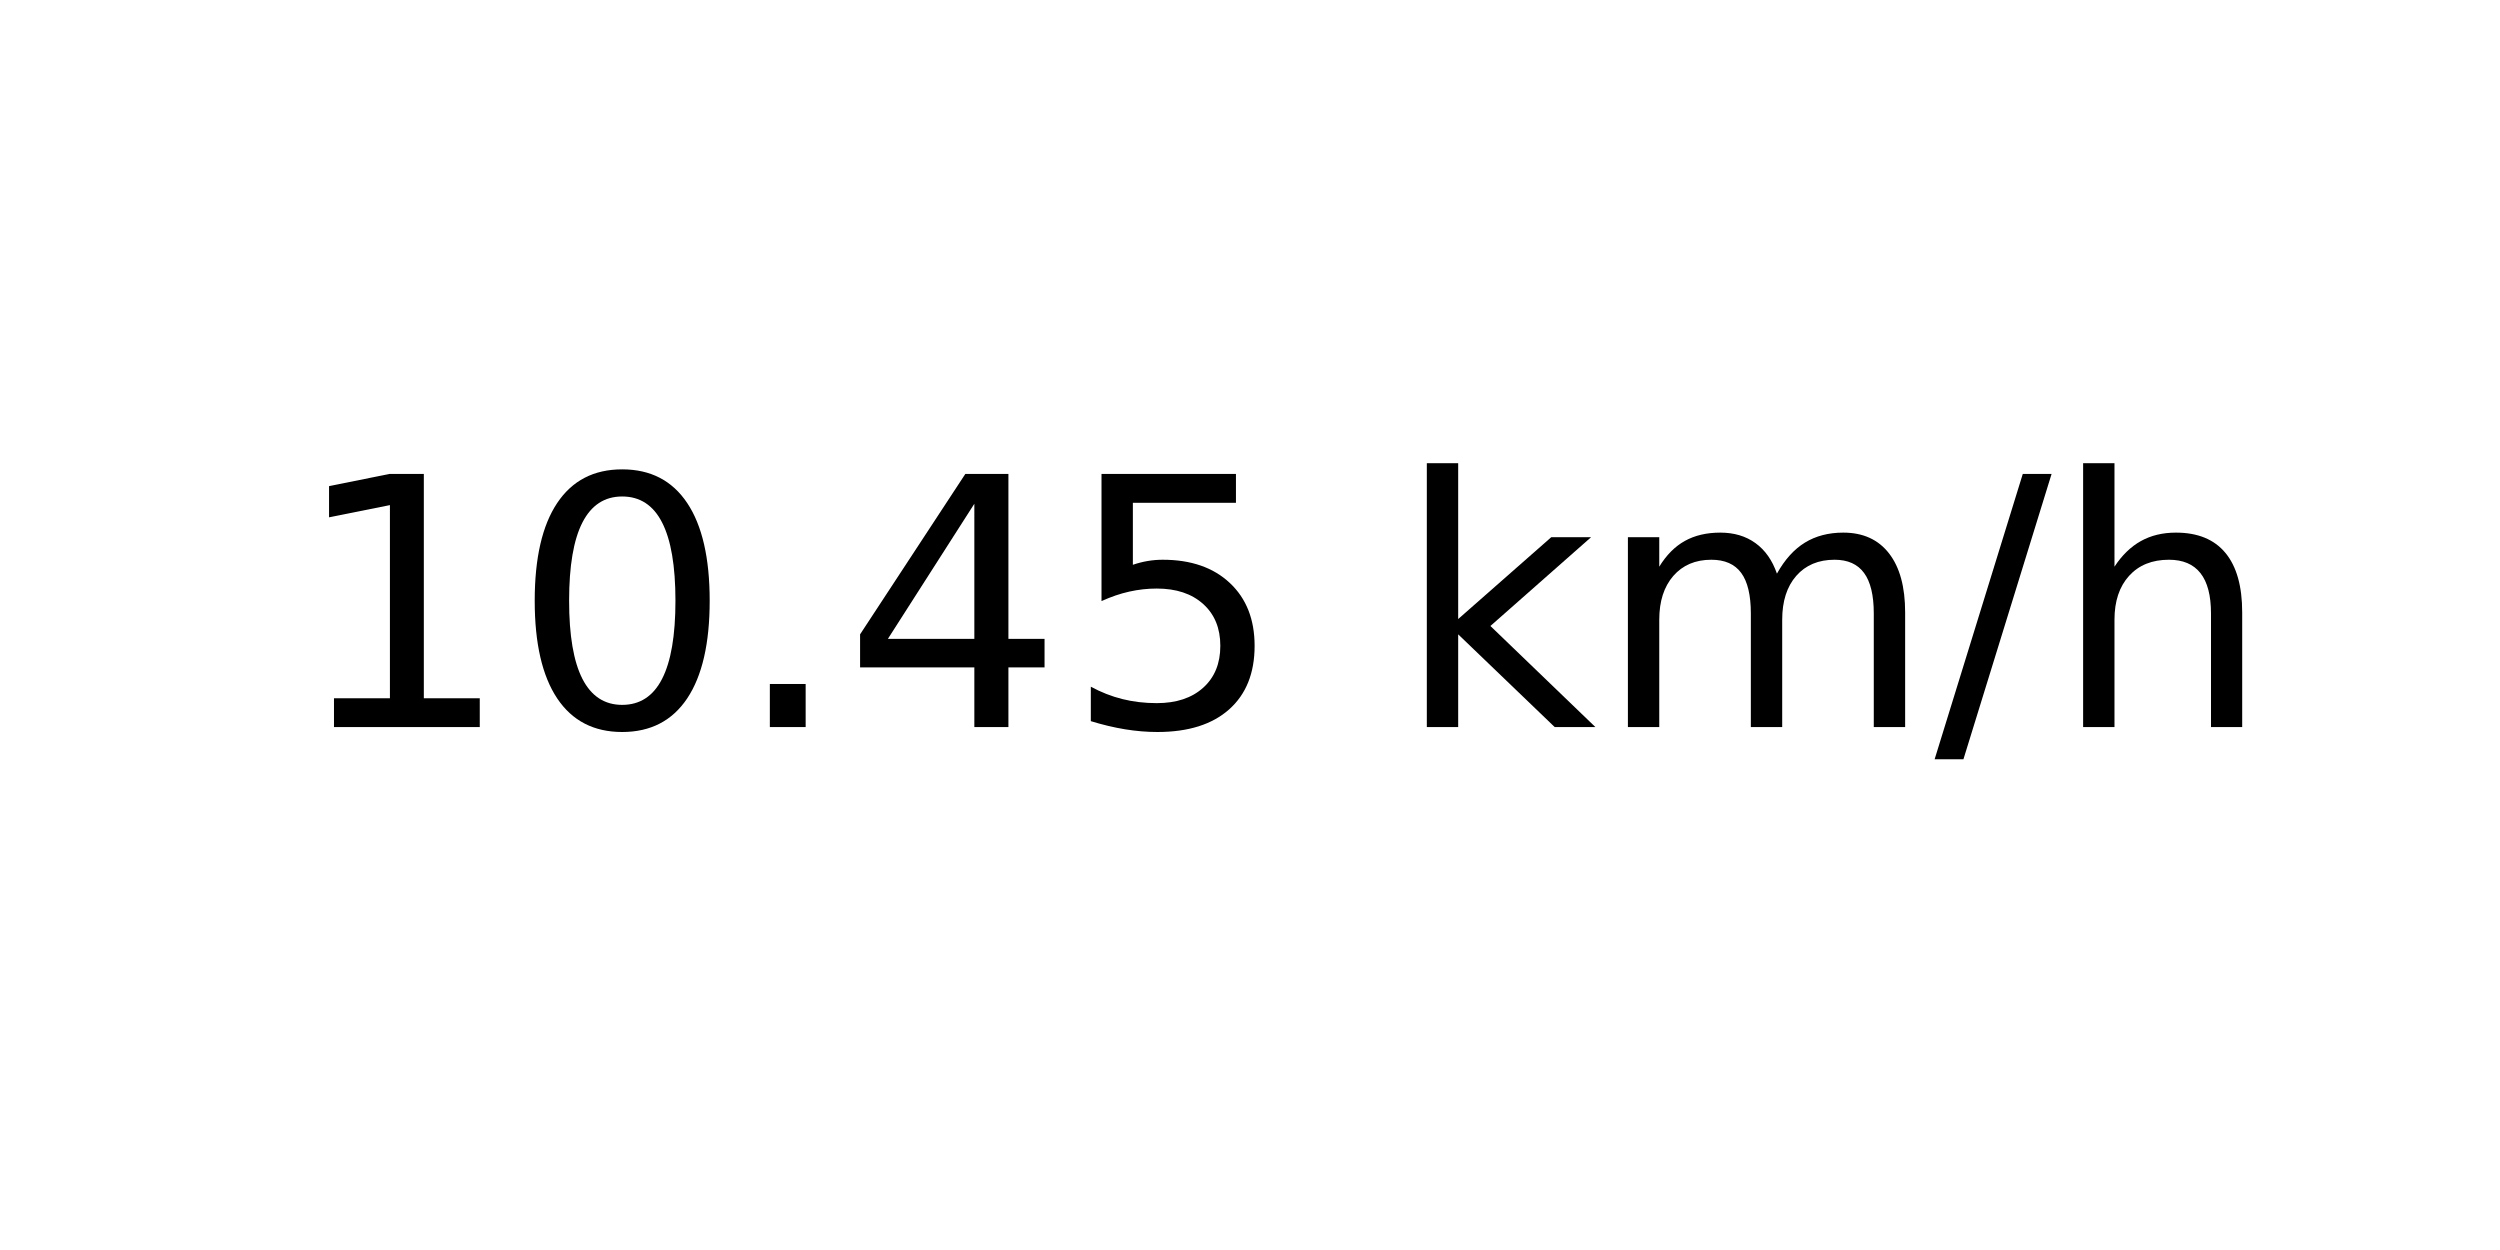
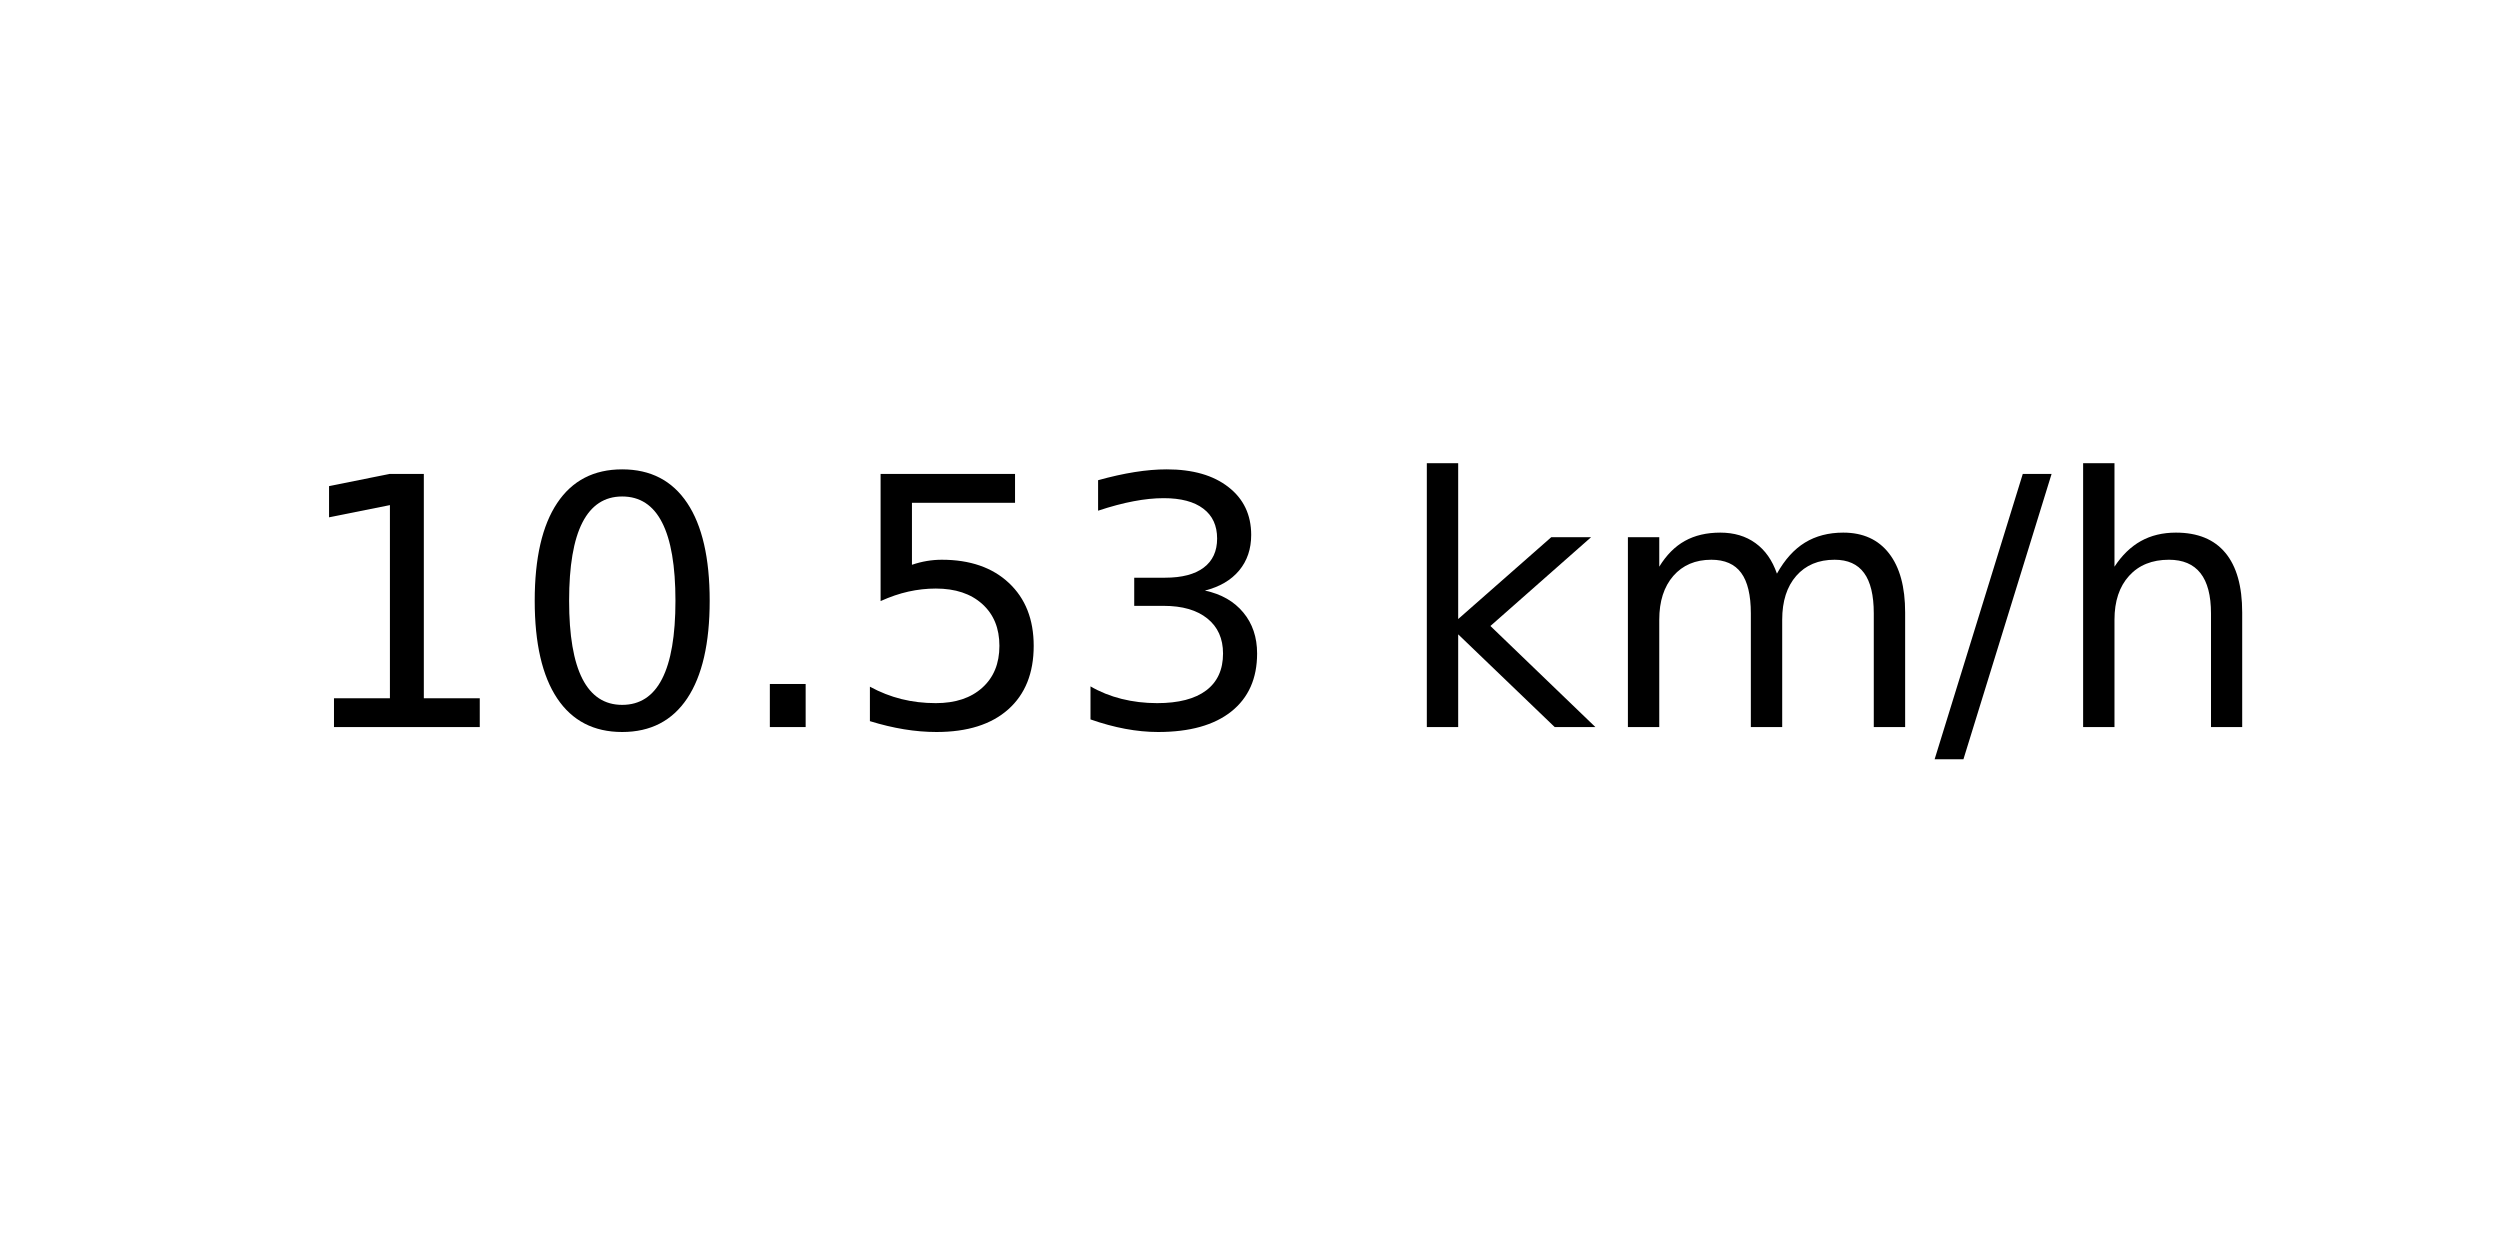
<svg xmlns="http://www.w3.org/2000/svg" xmlns:xlink="http://www.w3.org/1999/xlink" width="72pt" height="36pt" viewBox="0 0 72 36" version="1.1">
  <defs>
    <style type="text/css">*{stroke-linejoin: round; stroke-linecap: butt}</style>
  </defs>
  <g id="figure_1">
    <g id="axes_1">
      <g id="text_1">
        <g transform="translate(8.378125 20.93937) scale(0.1 -0.1)">
          <defs>
            <path id="DejaVuSans-31" d="M 794 531  L 1825 531  L 1825 4091  L 703 3866  L 703 4441  L 1819 4666  L 2450 4666  L 2450 531  L 3481 531  L 3481 0  L 794 0  L 794 531  z " transform="scale(0.015625)" />
            <path id="DejaVuSans-30" d="M 2034 4250  Q 1547 4250 1301 3770  Q 1056 3291 1056 2328  Q 1056 1369 1301 889  Q 1547 409 2034 409  Q 2525 409 2770 889  Q 3016 1369 3016 2328  Q 3016 3291 2770 3770  Q 2525 4250 2034 4250  z M 2034 4750  Q 2819 4750 3233 4129  Q 3647 3509 3647 2328  Q 3647 1150 3233 529  Q 2819 -91 2034 -91  Q 1250 -91 836 529  Q 422 1150 422 2328  Q 422 3509 836 4129  Q 1250 4750 2034 4750  z " transform="scale(0.015625)" />
            <path id="DejaVuSans-2e" d="M 684 794  L 1344 794  L 1344 0  L 684 0  L 684 794  z " transform="scale(0.015625)" />
-             <path id="DejaVuSans-34" d="M 2419 4116  L 825 1625  L 2419 1625  L 2419 4116  z M 2253 4666  L 3047 4666  L 3047 1625  L 3713 1625  L 3713 1100  L 3047 1100  L 3047 0  L 2419 0  L 2419 1100  L 313 1100  L 313 1709  L 2253 4666  z " transform="scale(0.015625)" />
            <path id="DejaVuSans-35" d="M 691 4666  L 3169 4666  L 3169 4134  L 1269 4134  L 1269 2991  Q 1406 3038 1543 3061  Q 1681 3084 1819 3084  Q 2600 3084 3056 2656  Q 3513 2228 3513 1497  Q 3513 744 3044 326  Q 2575 -91 1722 -91  Q 1428 -91 1123 -41  Q 819 9 494 109  L 494 744  Q 775 591 1075 516  Q 1375 441 1709 441  Q 2250 441 2565 725  Q 2881 1009 2881 1497  Q 2881 1984 2565 2268  Q 2250 2553 1709 2553  Q 1456 2553 1204 2497  Q 953 2441 691 2322  L 691 4666  z " transform="scale(0.015625)" />
+             <path id="DejaVuSans-33" d="M 2597 2516  Q 3050 2419 3304 2112  Q 3559 1806 3559 1356  Q 3559 666 3084 287  Q 2609 -91 1734 -91  Q 1441 -91 1130 -33  Q 819 25 488 141  L 488 750  Q 750 597 1062 519  Q 1375 441 1716 441  Q 2309 441 2620 675  Q 2931 909 2931 1356  Q 2931 1769 2642 2001  Q 2353 2234 1838 2234  L 1294 2234  L 1294 2753  L 1863 2753  Q 2328 2753 2575 2939  Q 2822 3125 2822 3475  Q 2822 3834 2567 4026  Q 2313 4219 1838 4219  Q 1578 4219 1281 4162  Q 984 4106 628 3988  L 628 4550  Q 988 4650 1302 4700  Q 1616 4750 1894 4750  Q 2613 4750 3031 4423  Q 3450 4097 3450 3541  Q 3450 3153 3228 2886  Q 3006 2619 2597 2516  z " transform="scale(0.015625)" />
            <path id="DejaVuSans-20" transform="scale(0.015625)" />
            <path id="DejaVuSans-6b" d="M 581 4863  L 1159 4863  L 1159 1991  L 2875 3500  L 3609 3500  L 1753 1863  L 3688 0  L 2938 0  L 1159 1709  L 1159 0  L 581 0  L 581 4863  z " transform="scale(0.015625)" />
            <path id="DejaVuSans-6d" d="M 3328 2828  Q 3544 3216 3844 3400  Q 4144 3584 4550 3584  Q 5097 3584 5394 3201  Q 5691 2819 5691 2113  L 5691 0  L 5113 0  L 5113 2094  Q 5113 2597 4934 2840  Q 4756 3084 4391 3084  Q 3944 3084 3684 2787  Q 3425 2491 3425 1978  L 3425 0  L 2847 0  L 2847 2094  Q 2847 2600 2669 2842  Q 2491 3084 2119 3084  Q 1678 3084 1418 2786  Q 1159 2488 1159 1978  L 1159 0  L 581 0  L 581 3500  L 1159 3500  L 1159 2956  Q 1356 3278 1631 3431  Q 1906 3584 2284 3584  Q 2666 3584 2933 3390  Q 3200 3197 3328 2828  z " transform="scale(0.015625)" />
            <path id="DejaVuSans-2f" d="M 1625 4666  L 2156 4666  L 531 -594  L 0 -594  L 1625 4666  z " transform="scale(0.015625)" />
            <path id="DejaVuSans-68" d="M 3513 2113  L 3513 0  L 2938 0  L 2938 2094  Q 2938 2591 2744 2837  Q 2550 3084 2163 3084  Q 1697 3084 1428 2787  Q 1159 2491 1159 1978  L 1159 0  L 581 0  L 581 4863  L 1159 4863  L 1159 2956  Q 1366 3272 1645 3428  Q 1925 3584 2291 3584  Q 2894 3584 3203 3211  Q 3513 2838 3513 2113  z " transform="scale(0.015625)" />
          </defs>
          <use xlink:href="#DejaVuSans-31" />
          <use xlink:href="#DejaVuSans-30" x="63.623" />
          <use xlink:href="#DejaVuSans-2e" x="127.246" />
-           <use xlink:href="#DejaVuSans-34" x="159.033" />
-           <use xlink:href="#DejaVuSans-35" x="222.656" />
+           <use xlink:href="#DejaVuSans-35" x="159.033" />
+           <use xlink:href="#DejaVuSans-33" x="222.656" />
          <use xlink:href="#DejaVuSans-20" x="286.279" />
          <use xlink:href="#DejaVuSans-6b" x="318.066" />
          <use xlink:href="#DejaVuSans-6d" x="375.977" />
          <use xlink:href="#DejaVuSans-2f" x="473.389" />
          <use xlink:href="#DejaVuSans-68" x="507.08" />
        </g>
      </g>
    </g>
  </g>
</svg>
